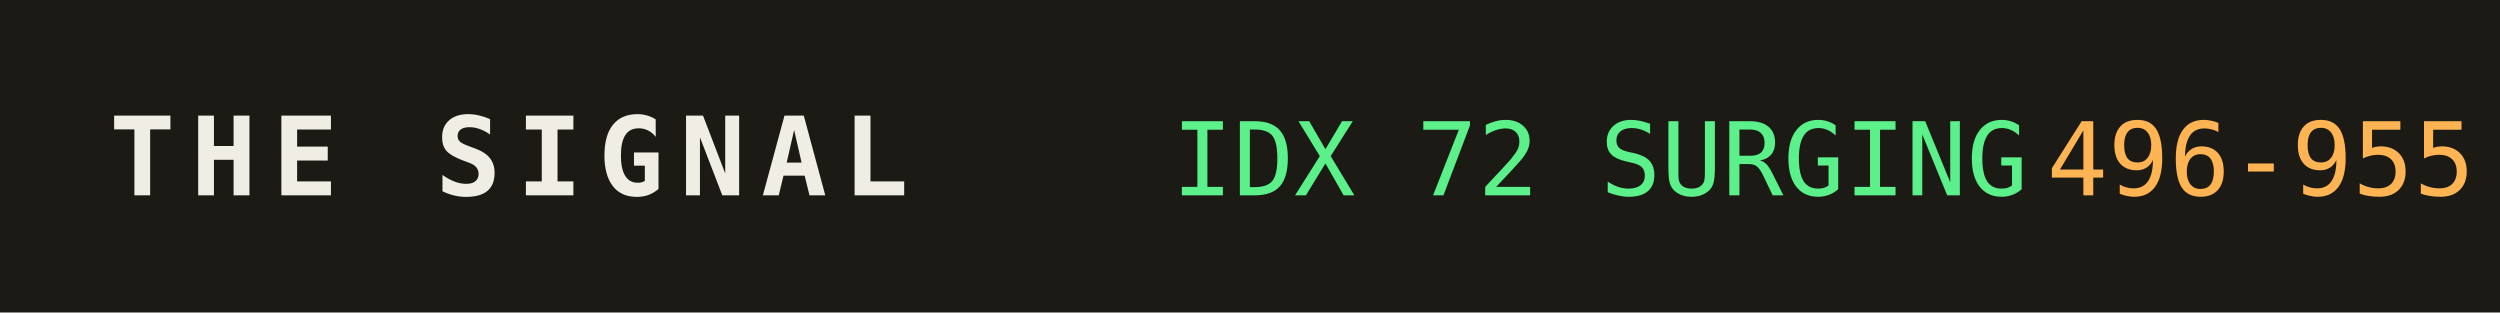
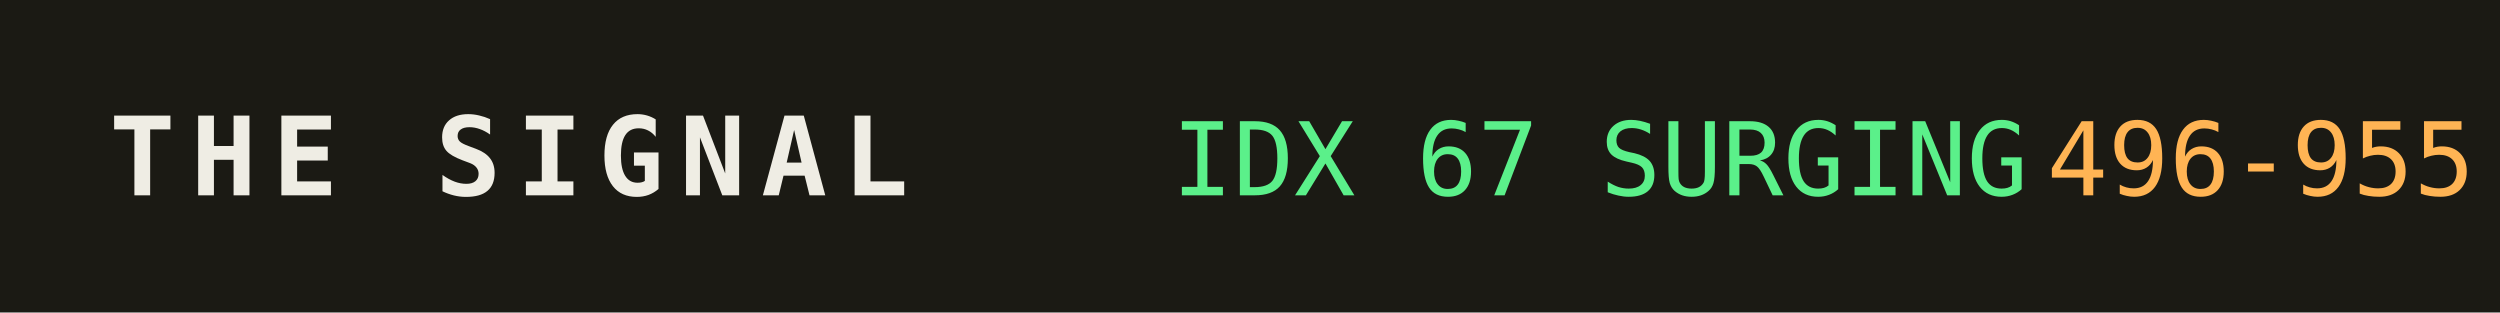
<svg xmlns="http://www.w3.org/2000/svg" width="320" height="40" role="img" aria-label="THE SIGNAL">
  <rect width="320" height="40" fill="#1b1a14" />
  <text x="14" y="25" fill="#efede4" font-family="monospace" font-size="14" font-weight="700" letter-spacing="2">THE SIGNAL</text>
-   <text x="150" y="25" fill="#5bf08a" font-family="monospace" font-size="13">IDX 72 SURGING</text>
+   <text x="150" y="25" fill="#5bf08a" font-family="monospace" font-size="13">IDX 67 SURGING</text>
  <text x="150" y="25" fill="#5bf08a" font-family="monospace" font-size="13" dy="0" />
  <text x="262" y="25" fill="#ffb454" font-family="monospace" font-size="13">496-955</text>
</svg>
